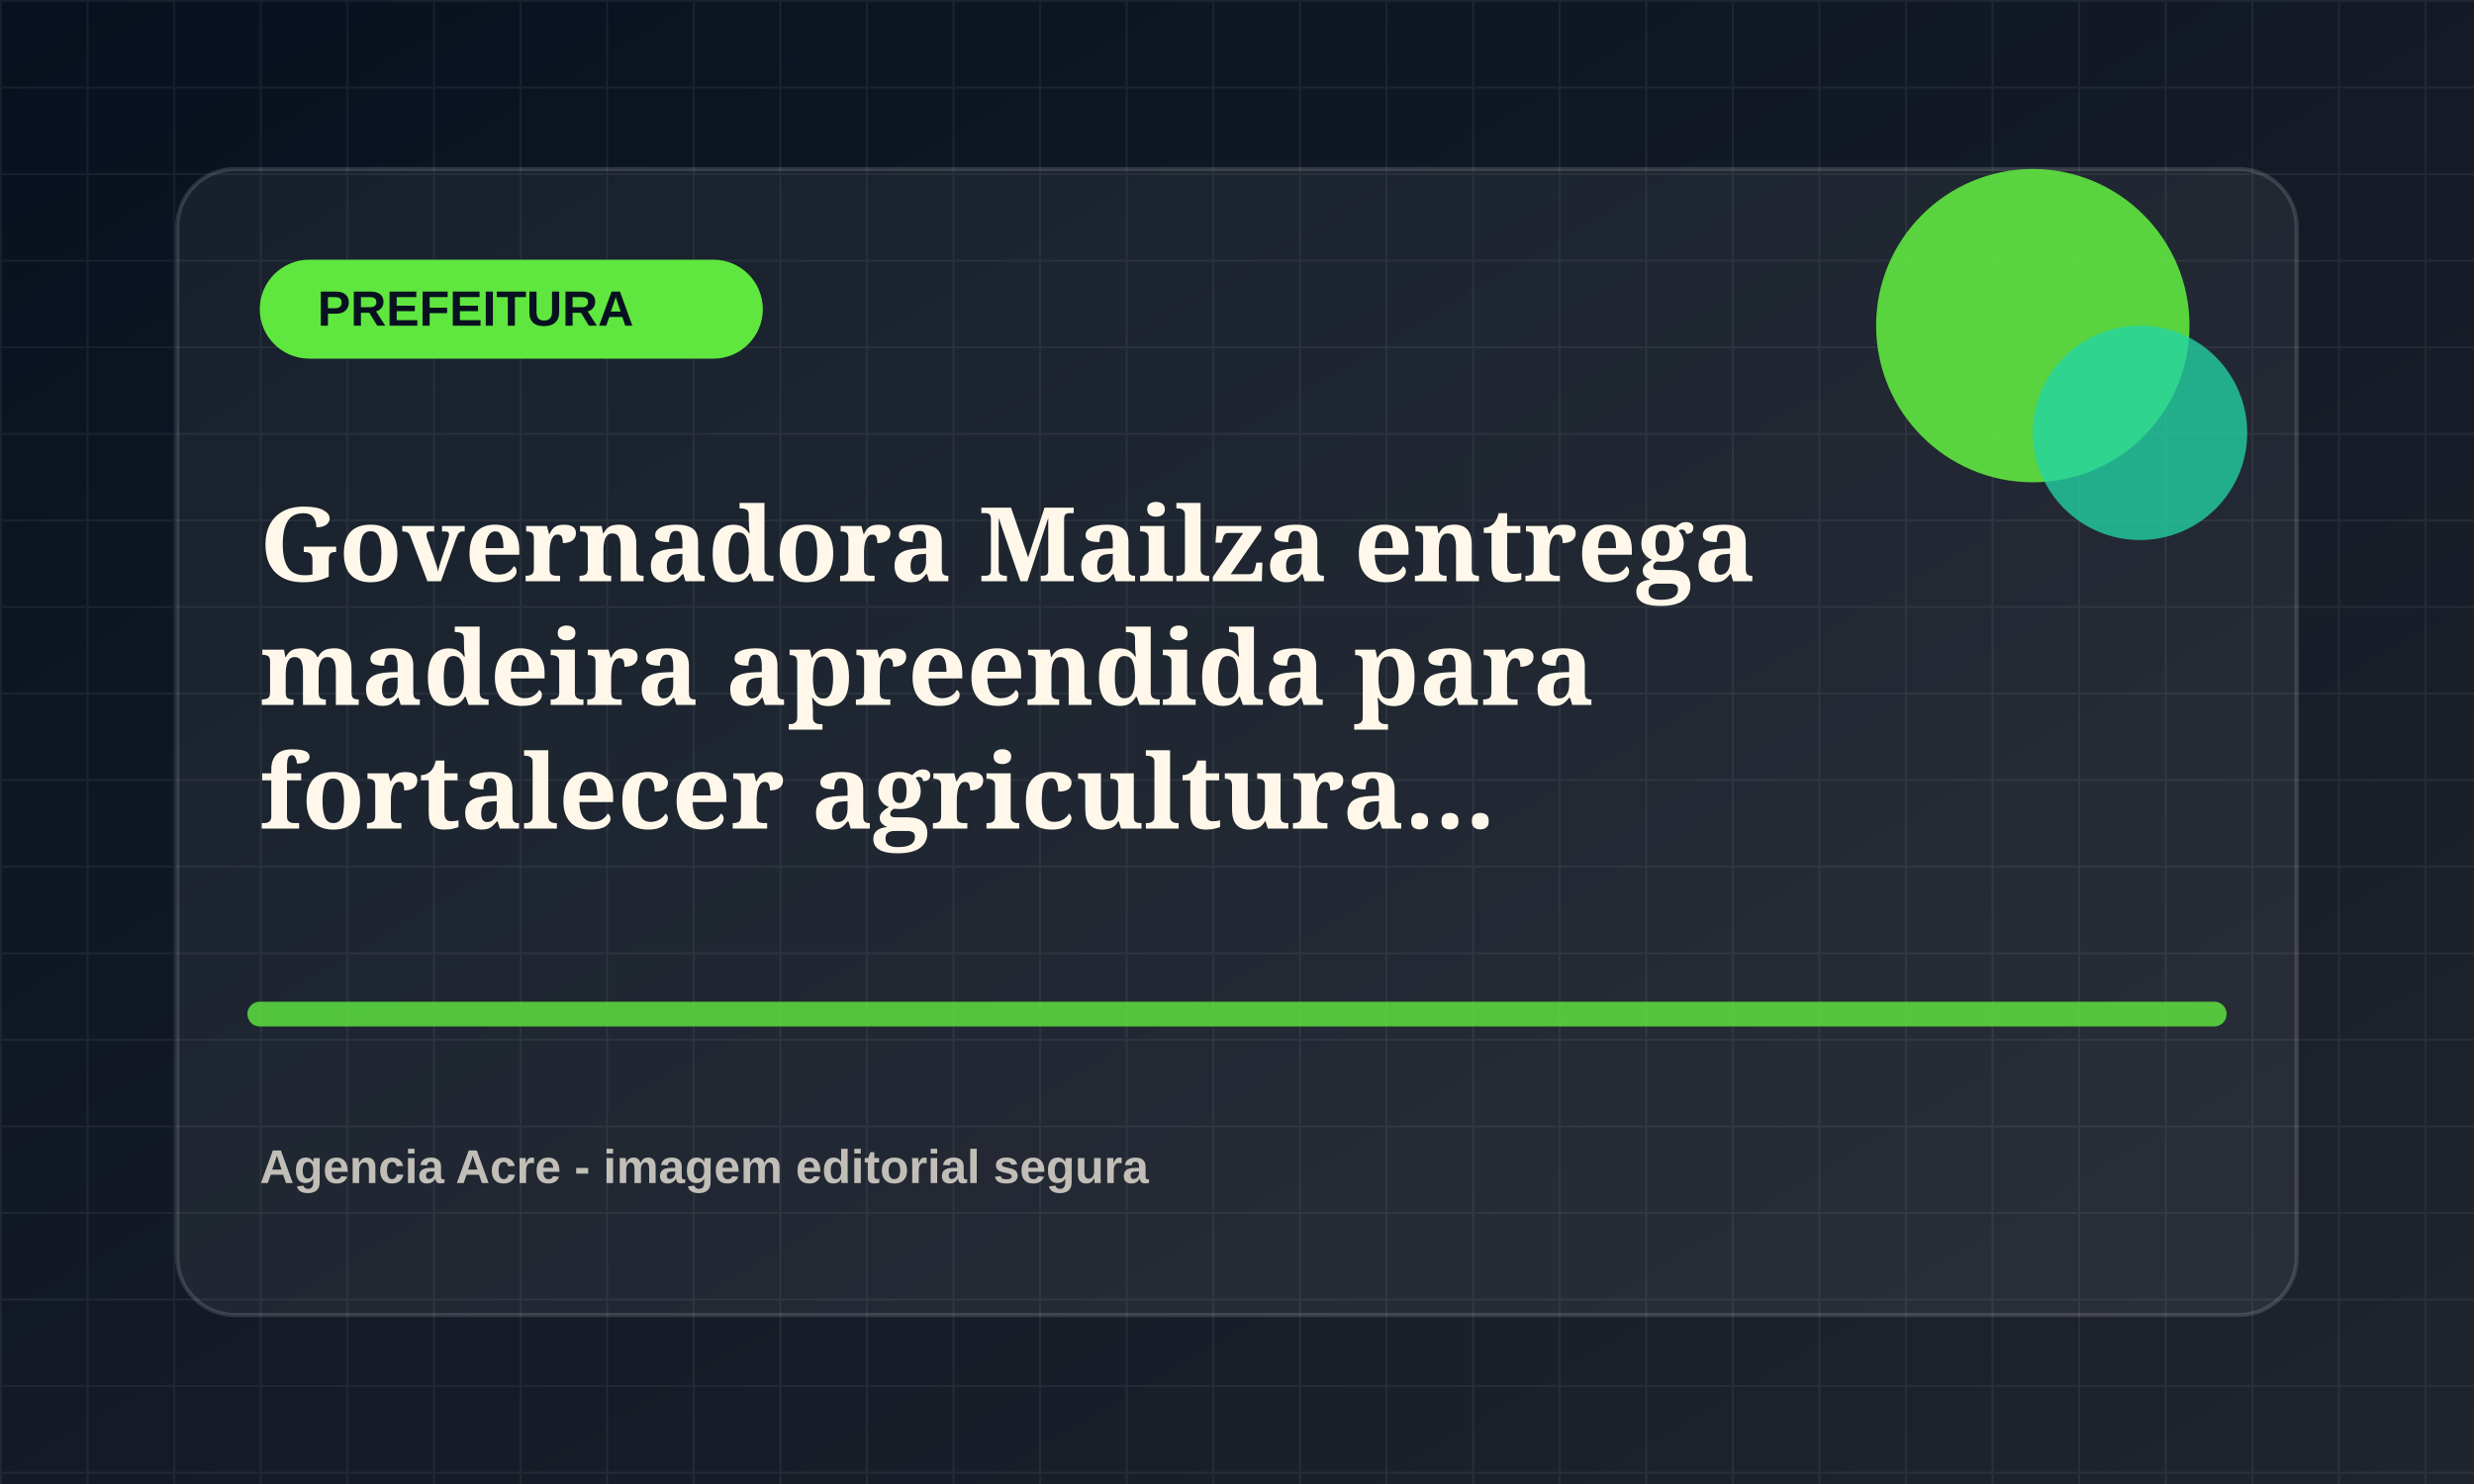
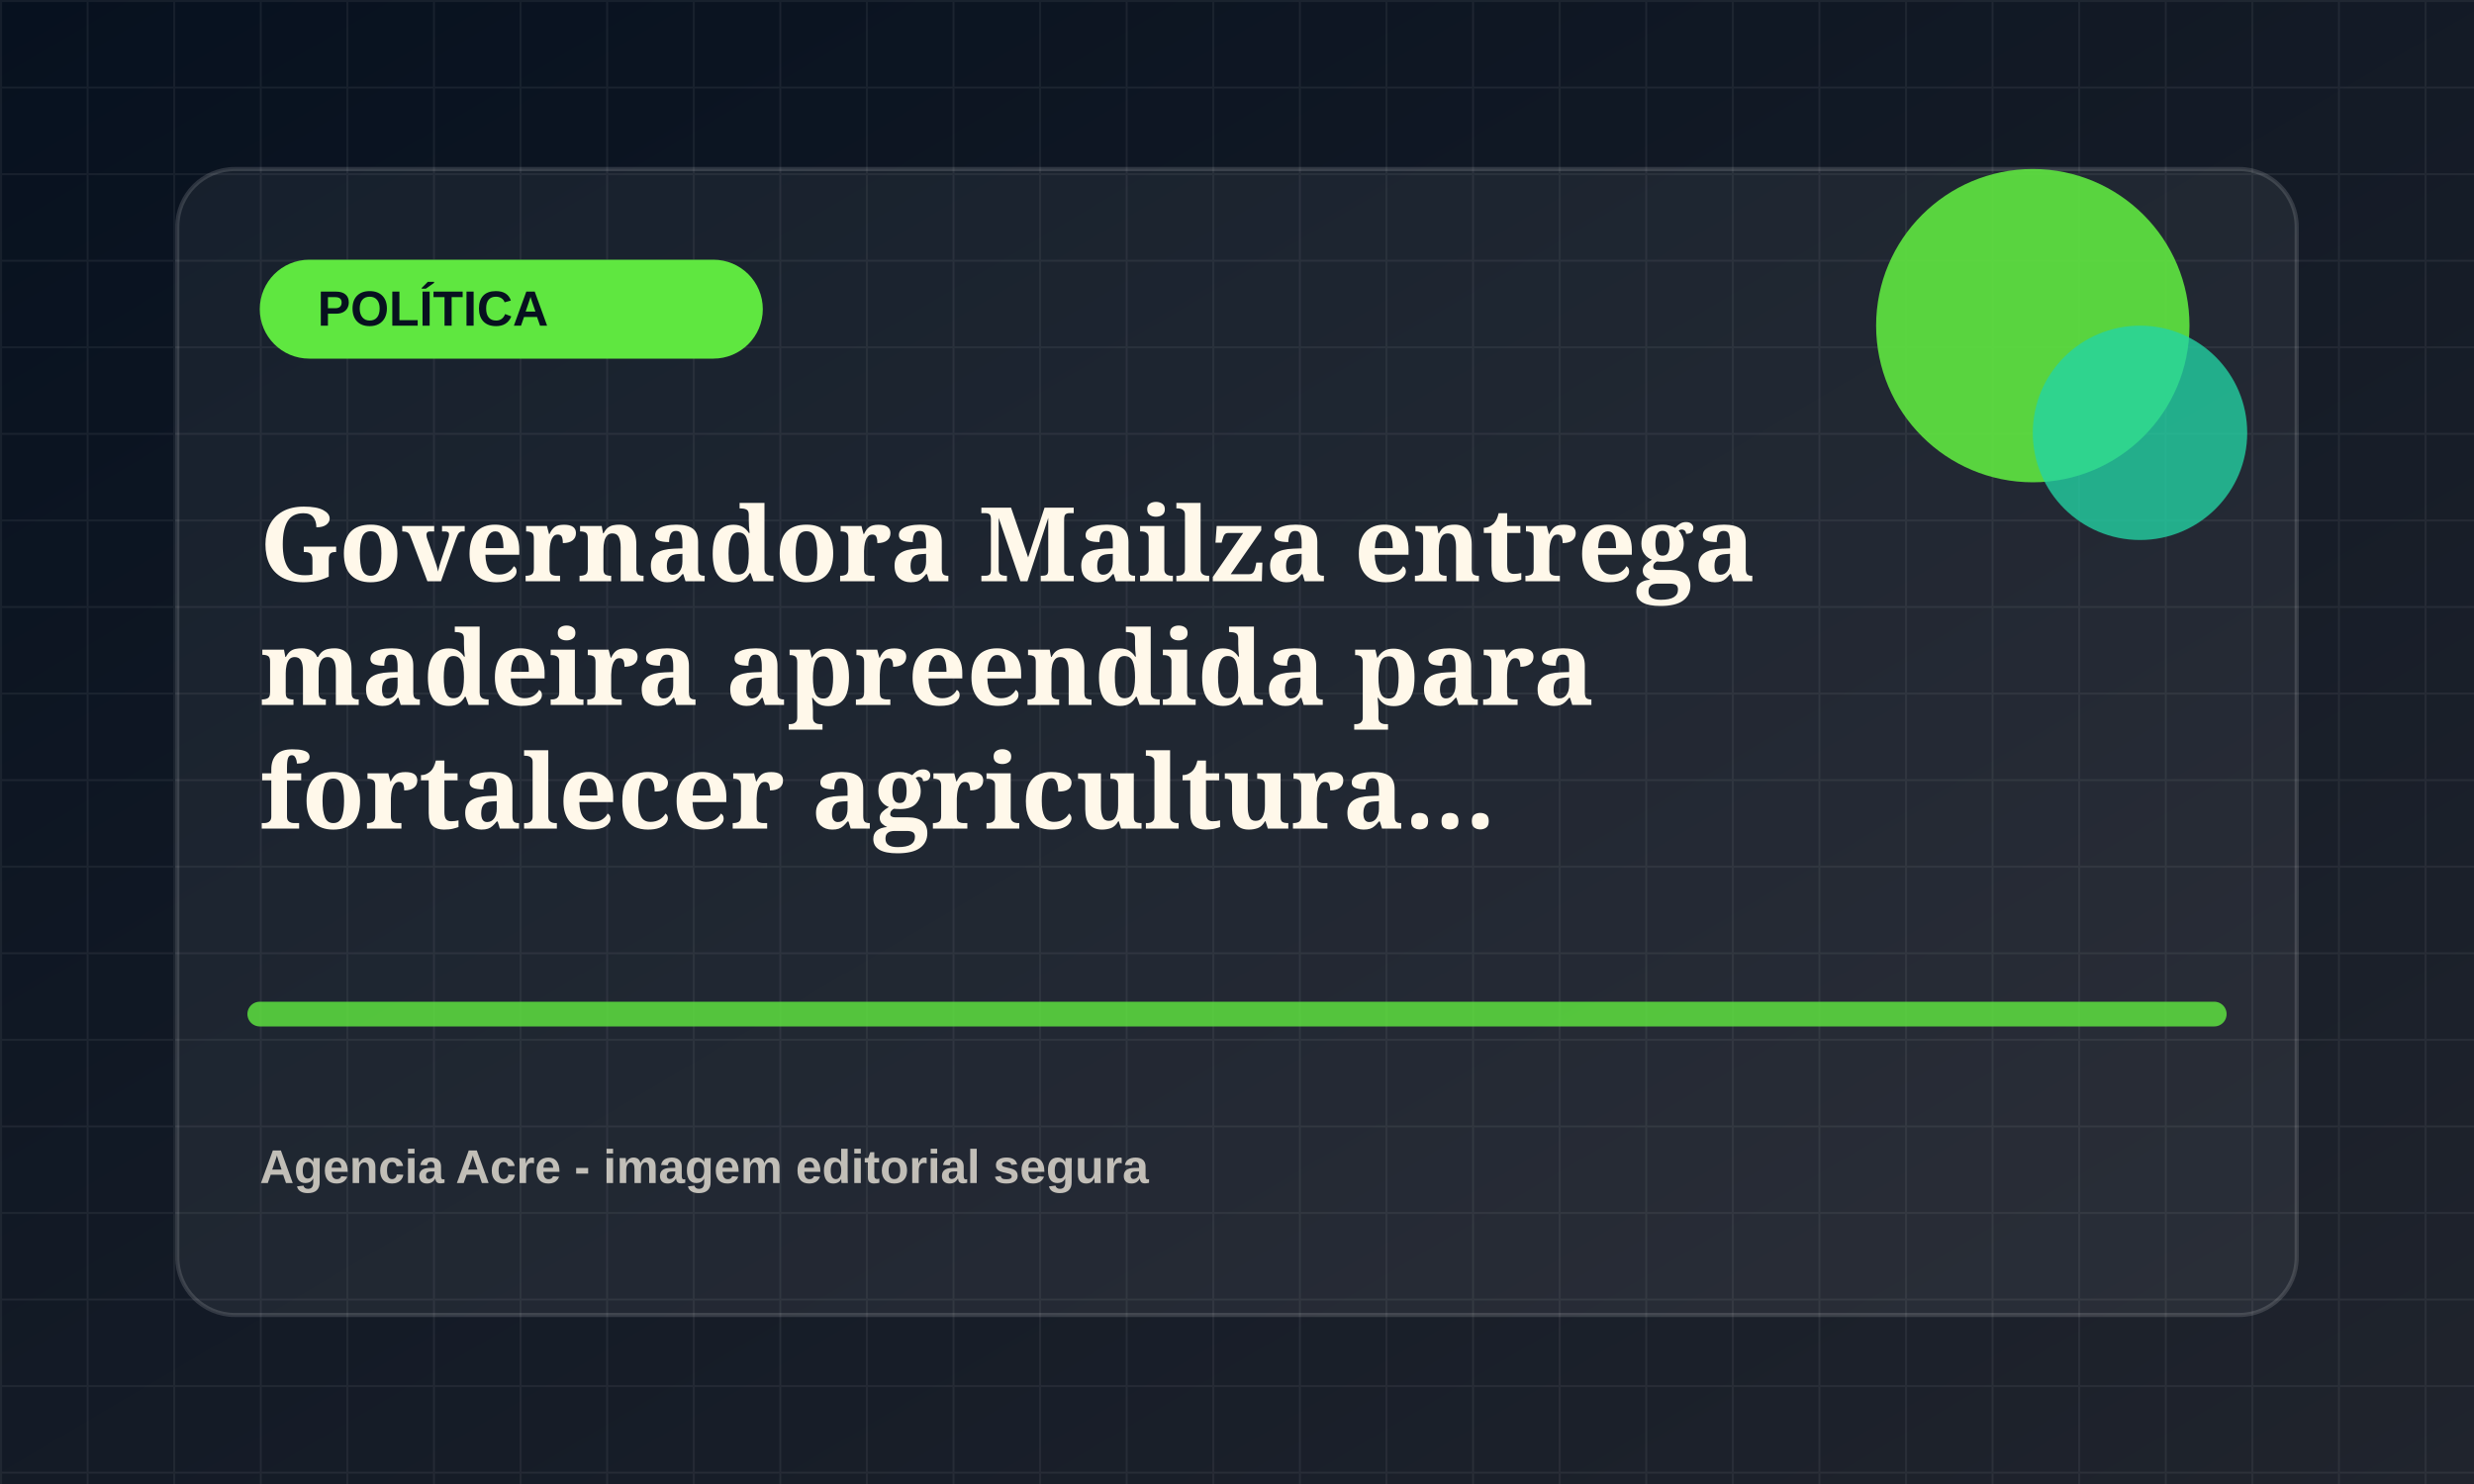
<svg xmlns="http://www.w3.org/2000/svg" viewBox="0 0 1200 720">
  <defs>
    <linearGradient id="bg" x1="0" x2="1" y1="0" y2="1">
      <stop offset="0" stop-color="#07111f" />
      <stop offset="1" stop-color="#20242d" />
    </linearGradient>
    <pattern id="grid" width="42" height="42" patternUnits="userSpaceOnUse">
      <path d="M42 0H0v42" fill="none" stroke="rgba(255,255,255,.055)" stroke-width="2" />
    </pattern>
  </defs>
  <rect width="1200" height="720" fill="url(#bg)" />
  <rect width="1200" height="720" fill="url(#grid)" />
  <rect x="86" y="82" width="1028" height="556" rx="28" fill="rgba(255,255,255,.055)" stroke="rgba(255,255,255,.14)" stroke-width="2" />
  <rect x="126" y="126" width="244" height="48" rx="24" fill="hsl(109 78% 58%)" />
-   <text x="154" y="158" fill="#07111f" font-family="Arial, sans-serif" font-size="24" font-weight="800">PREFEITURA</text>
+   <text x="154" y="158" fill="#07111f" font-family="Arial, sans-serif" font-size="24" font-weight="800">POLÍTICA</text>
  <circle cx="986" cy="158" r="76" fill="hsl(109 78% 58%)" opacity=".9" />
  <circle cx="1038" cy="210" r="52" fill="hsl(164 72% 48%)" opacity=".78" />
  <path d="M126 492h948" stroke="hsl(109 78% 58%)" stroke-width="12" stroke-linecap="round" opacity=".82" />
  <text x="126" y="282" fill="#fff8ea" font-family="Georgia, serif" font-size="50" font-weight="700">
    <tspan x="126" dy="0">Governadora Mailza entrega</tspan>
    <tspan x="126" dy="60">madeira apreendida para</tspan>
    <tspan x="126" dy="60">fortalecer agricultura...</tspan>
  </text>
  <text x="126" y="574" fill="rgba(255,248,234,.72)" font-family="Arial, sans-serif" font-size="23" font-weight="700">Agencia Acre - imagem editorial segura</text>
</svg>
